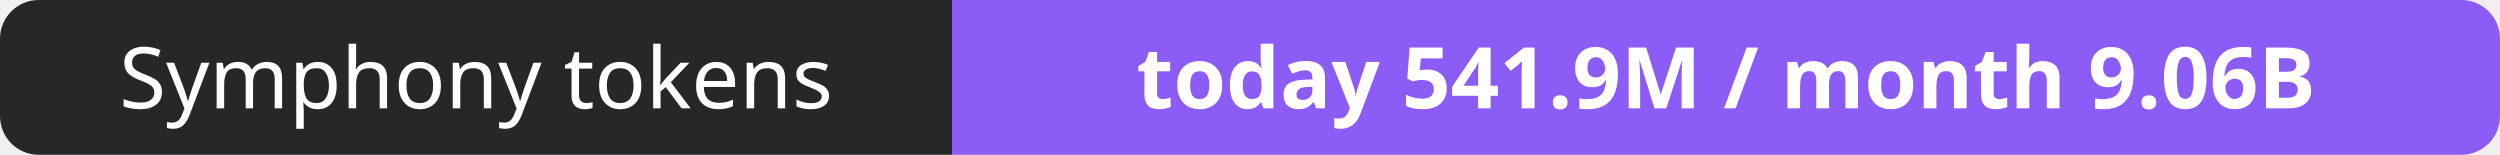
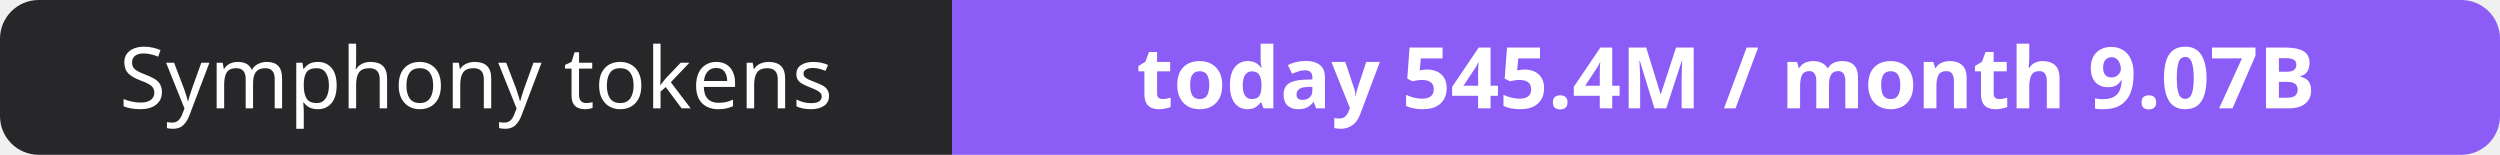
- <svg xmlns="http://www.w3.org/2000/svg" width="323" height="20" role="img" aria-label="Symphony tokens: today 541.9M / month 9.06B">
+ <svg xmlns="http://www.w3.org/2000/svg" width="323" height="20" role="img" aria-label="Symphony tokens: today 545.4M / month 9.07B">
  <clipPath id="r">
    <rect width="323" height="20" rx="5" fill="#fff" />
  </clipPath>
  <g clip-path="url(#r)">
    <rect width="123" height="20" fill="#27272a" />
    <rect x="123" width="200" height="20" fill="#8b5cf6" />
  </g>
  <g fill="#fff" text-anchor="middle" font-family="Verdana,Geneva,sans-serif" font-size="11">
    <text x="61.5" y="14">Symphony tokens</text>
-     <text x="223.0" y="14" font-weight="700">today 541.9M / month 9.06B</text>
+     <text x="223.0" y="14" font-weight="700">today 545.4M / month 9.07B</text>
  </g>
</svg>
